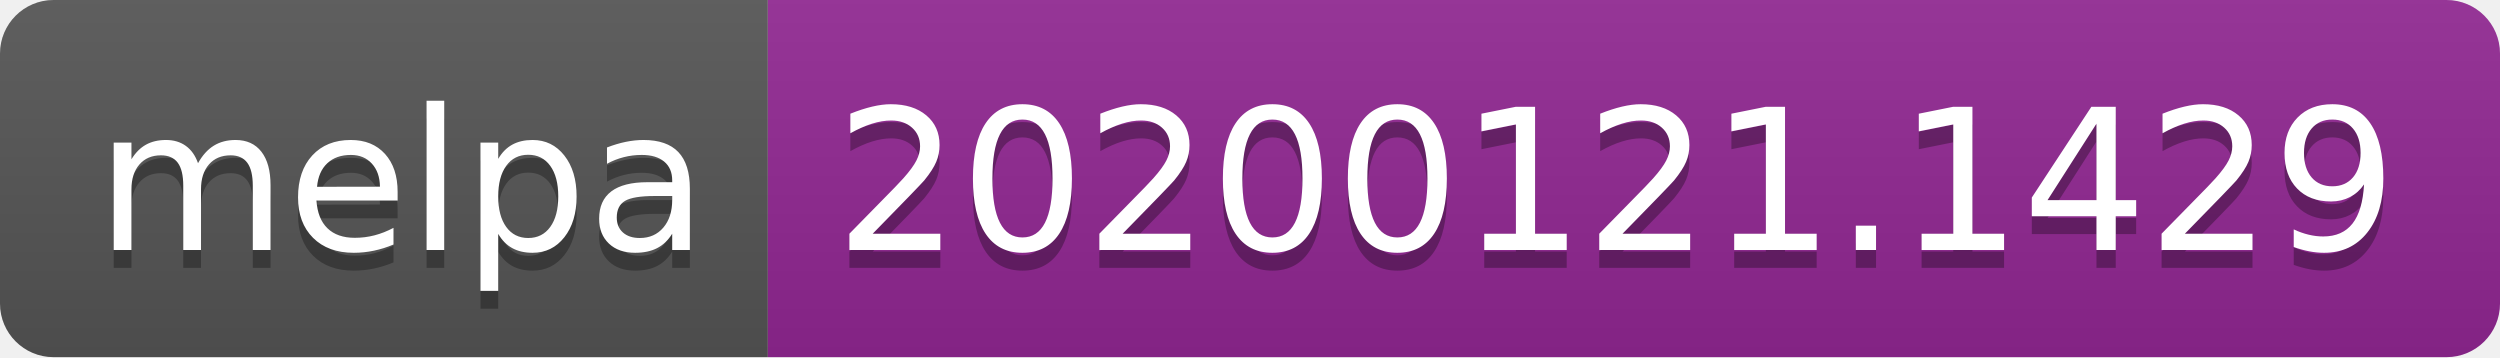
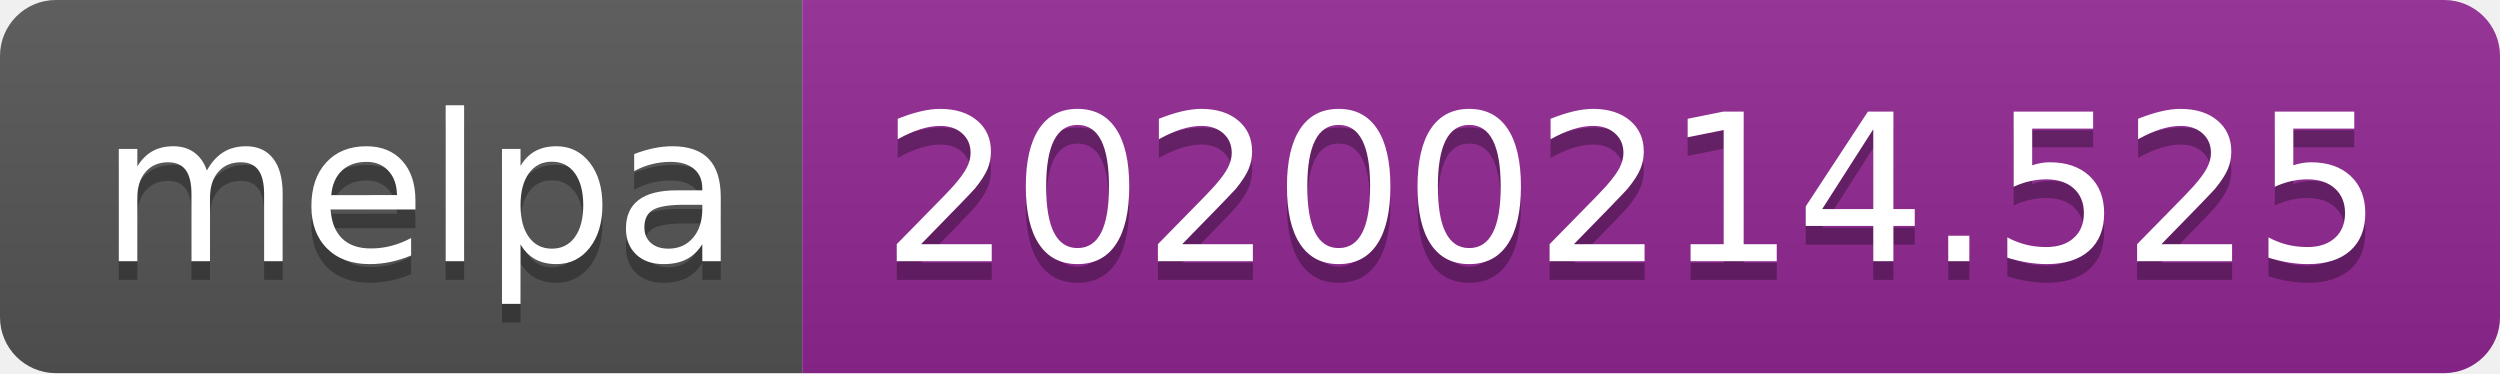
- <svg xmlns="http://www.w3.org/2000/svg" width="140" height="20">
+ <svg xmlns="http://www.w3.org/2000/svg" width="134" height="20">
  <linearGradient id="b" x2="0" y2="100%">
    <stop offset="0" stop-color="#bbb" stop-opacity=".1" />
    <stop offset="1" stop-opacity=".1" />
  </linearGradient>
  <clipPath id="a">
-     <rect width="140" height="20" rx="3" fill="#fff" />
+     <rect width="134" height="20" rx="3" fill="#fff" />
  </clipPath>
  <g clip-path="url(#a)">
    <path fill="#555" d="M0 0h43v20H0z" />
-     <path fill="#922793" d="M43 0h97v20H43z" />
-     <path fill="url(#b)" d="M0 0h140v20H0z" />
+     <path fill="#922793" d="M43 0h91v20H43z" />
+     <path fill="url(#b)" d="M0 0h134v20H0z" />
  </g>
  <g fill="#fff" text-anchor="middle" font-family="DejaVu Sans,Verdana,Geneva,sans-serif" font-size="110">
    <text x="225" y="150" fill="#010101" fill-opacity=".3" transform="scale(.1)" textLength="330">melpa</text>
    <text x="225" y="140" transform="scale(.1)" textLength="330">melpa</text>
-     <text x="905" y="150" fill="#010101" fill-opacity=".3" transform="scale(.1)" textLength="870">20200121.1429</text>
-     <text x="905" y="140" transform="scale(.1)" textLength="870">20200121.1429</text>
+     <text x="875" y="150" fill="#010101" fill-opacity=".3" transform="scale(.1)" textLength="810">20200214.525</text>
+     <text x="875" y="140" transform="scale(.1)" textLength="810">20200214.525</text>
  </g>
</svg>
